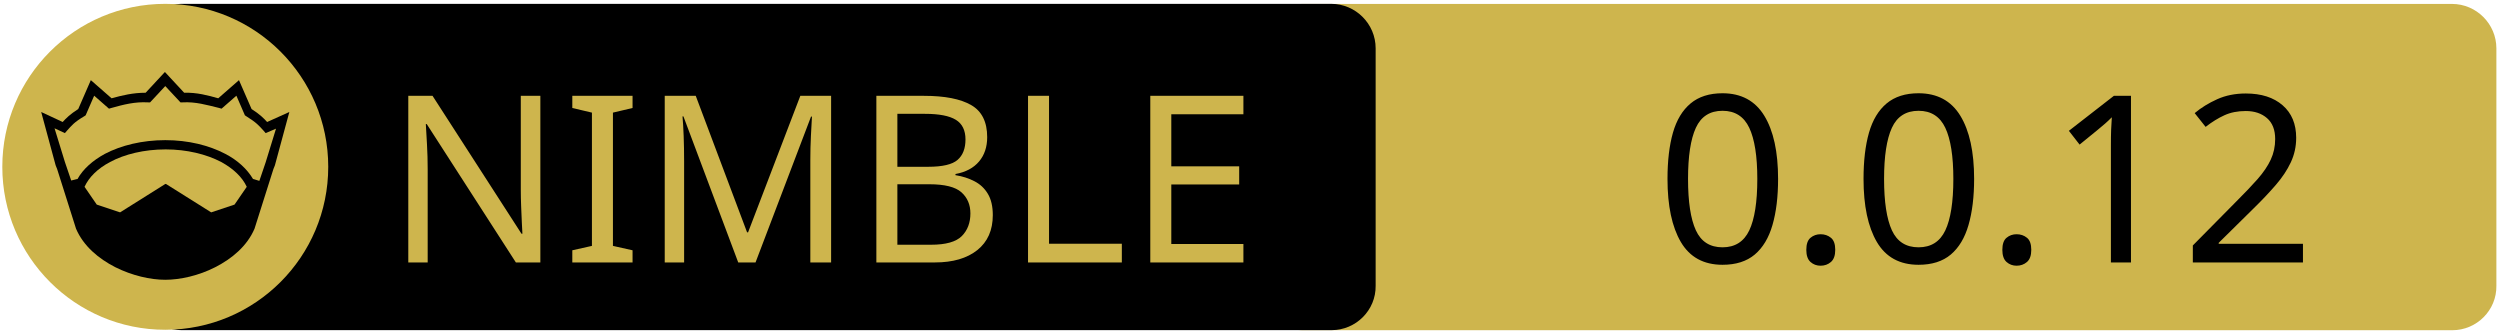
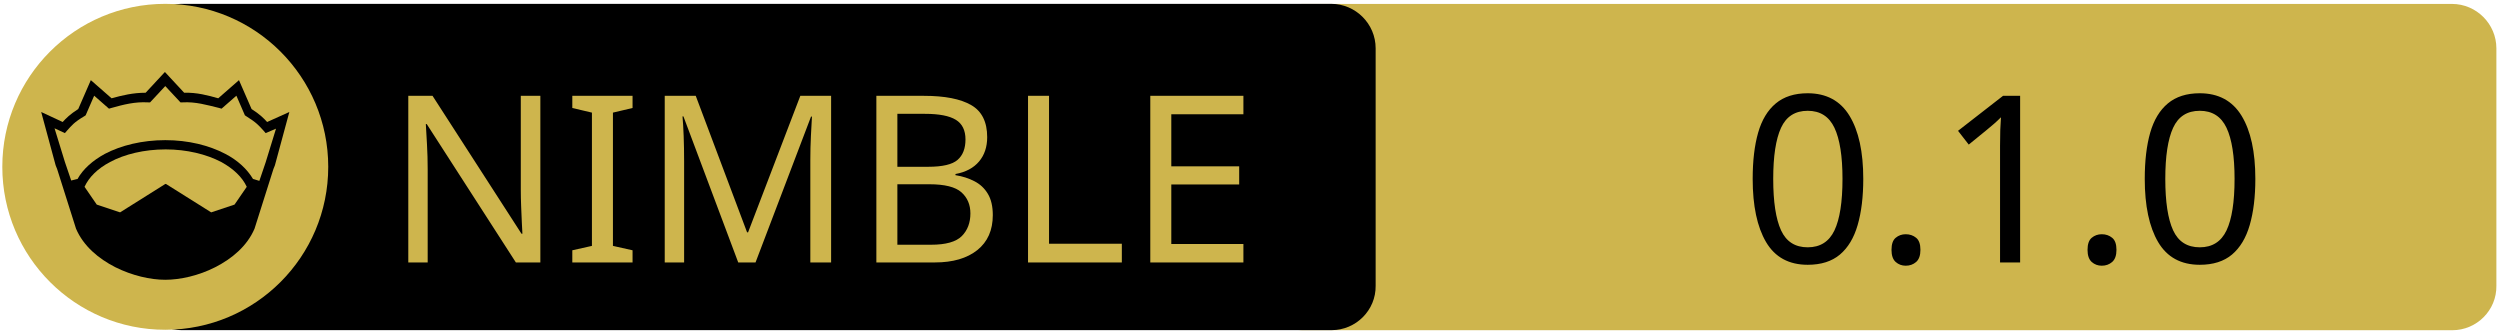
<svg xmlns="http://www.w3.org/2000/svg" xmlns:xlink="http://www.w3.org/1999/xlink" width="675" height="90" xml:space="preserve" version="1.1">
  <a xlink:href="https://github.com/treeform/fidget2">
    <g>
      <path fill="#CEB54D" id="svg_15" d="m662.123,89.159l-310.5,0c-6.6,0 -12,-5.4 -12,-12l0,-64.1c0,-6.6 5.4,-12 12,-12l310.4,0c6.6,0 12,5.4 12,12l0,64.1c0.1,6.6 -5.3,12 -11.9,12z" />
      <path id="svg_1" d="m359.524,89.139l-310.5,0c-6.6,0 -12,-5.4 -12,-12l0,-64.1c0,-6.6 5.4,-12 12,-12l310.4,0c6.6,0 12,5.4 12,12l0,64.1c0.1,6.6 -5.3,12 -11.9,12z" />
      <rect id="svg_2" fill="none" height="45.9" width="315.3" class="st0" y="24.539" x="60.224" />
      <circle id="svg_4" fill="#CEB54D" r="44" cy="45.039" cx="44.624" class="st1" />
      <g id="XMLID_4_">
        <path id="svg_5" d="m78.124,30.239l-3.9,14.4l-0.4,1l-5.1,16.1c0,0 0,0 0,0c-2,4.7 -6.1,8.1 -10.6,10.4c-4.5,2.3 -9.5,3.4 -13.5,3.4c-4,0 -8.9,-1.1 -13.5,-3.4c-4.5,-2.3 -8.6,-5.7 -10.6,-10.4c0,0 0,0 0,0l-5.1,-16.1l-0.4,-1l-3.9,-14.4l5.8,2.7c0.9,-1 2,-2.1 4.2,-3.5l3.4,-7.8l5.6,4.9c2.9,-0.8 5.8,-1.5 9.2,-1.5l5.2,-5.6l5.2,5.6c3.4,-0.1 6.4,0.7 9.2,1.5l5.6,-4.9l3.4,7.8c2.2,1.4 3.3,2.5 4.2,3.5l6,-2.7z" />
        <g id="XMLID_6_">
          <g id="svg_6">
            <path id="svg_7" fill="#CEB54D" d="m66.624,50.439l-3.3,4.8l-6.3,2.1l-12.1,-7.6c-0.1,-0.1 -0.3,-0.1 -0.4,0l-12.1,7.6l-6.3,-2.1l-3.3,-4.8c1.2,-2.6 3.5,-4.9 6.9,-6.7c3.9,-2.1 9.2,-3.4 15,-3.4c5.7,0 11,1.3 15,3.4c3.3,1.8 5.7,4.1 6.9,6.7z" class="st1" />
          </g>
          <g id="svg_8" />
        </g>
        <g id="XMLID_5_">
          <g id="svg_9">
            <path id="svg_10" fill="#CEB54D" d="m74.524,34.739l-2.8,9.1l-1.7,5l-1.6,-0.5c0,0 -0.1,0 -0.1,0c-1.6,-2.7 -4.2,-5.1 -7.5,-6.8c-4.4,-2.3 -10,-3.7 -16.2,-3.7c-6.2,0 -11.9,1.4 -16.3,3.7c-3.3,1.8 -5.9,4.1 -7.4,6.8c0,0 -0.1,0 -0.1,0l-1.6,0.4l-1.7,-5l-2.8,-9.1l2.8,1.3l0.6,-0.7c1.2,-1.3 1.8,-2.2 4.7,-3.9l0.3,-0.2l2.3,-5.3l4,3.5l0.7,-0.2c3.2,-0.9 6.3,-1.7 9.8,-1.5l0.6,0l4.1,-4.4l4.1,4.4l0.6,0c3.5,-0.2 6.5,0.7 9.8,1.5l0.7,0.2l4,-3.5l2.3,5.3l0.3,0.2c2.9,1.8 3.5,2.6 4.7,3.9l0.6,0.7l2.8,-1.2z" class="st1" />
          </g>
          <g id="svg_11" />
        </g>
      </g>
      <text x="-442" y="-350.021" id="svg_16" font-size="63px" font-family="'PT Sans Caption', 'Tahoma', 'Helvetica Neue Medium', 'PT Sans', sans-serif" fill="#CEB54D" class="st1 st2 st3" transform="matrix(1 0 0 1 546.13 420.879)">NIMBLE</text>
-       <text x="-99.0" y="-350.012" id="svg_17" font-size="63.012px" font-family="'PT Sans Caption', 'Tahoma', 'Helvetica Neue Medium', 'PT Sans', sans-serif" fill="#000000" class="st1 st2 st3" transform="matrix(1 0 0 1 546.13 420.879)">0.0.12</text>
+       <text x="-76.0" y="-350.012" id="svg_17" font-size="63.012px" font-family="'PT Sans Caption', 'Tahoma', 'Helvetica Neue Medium', 'PT Sans', sans-serif" fill="#000000" class="st1 st2 st3" transform="matrix(1 0 0 1 546.13 420.879)">0.1.0</text>
    </g>
  </a>
</svg>
